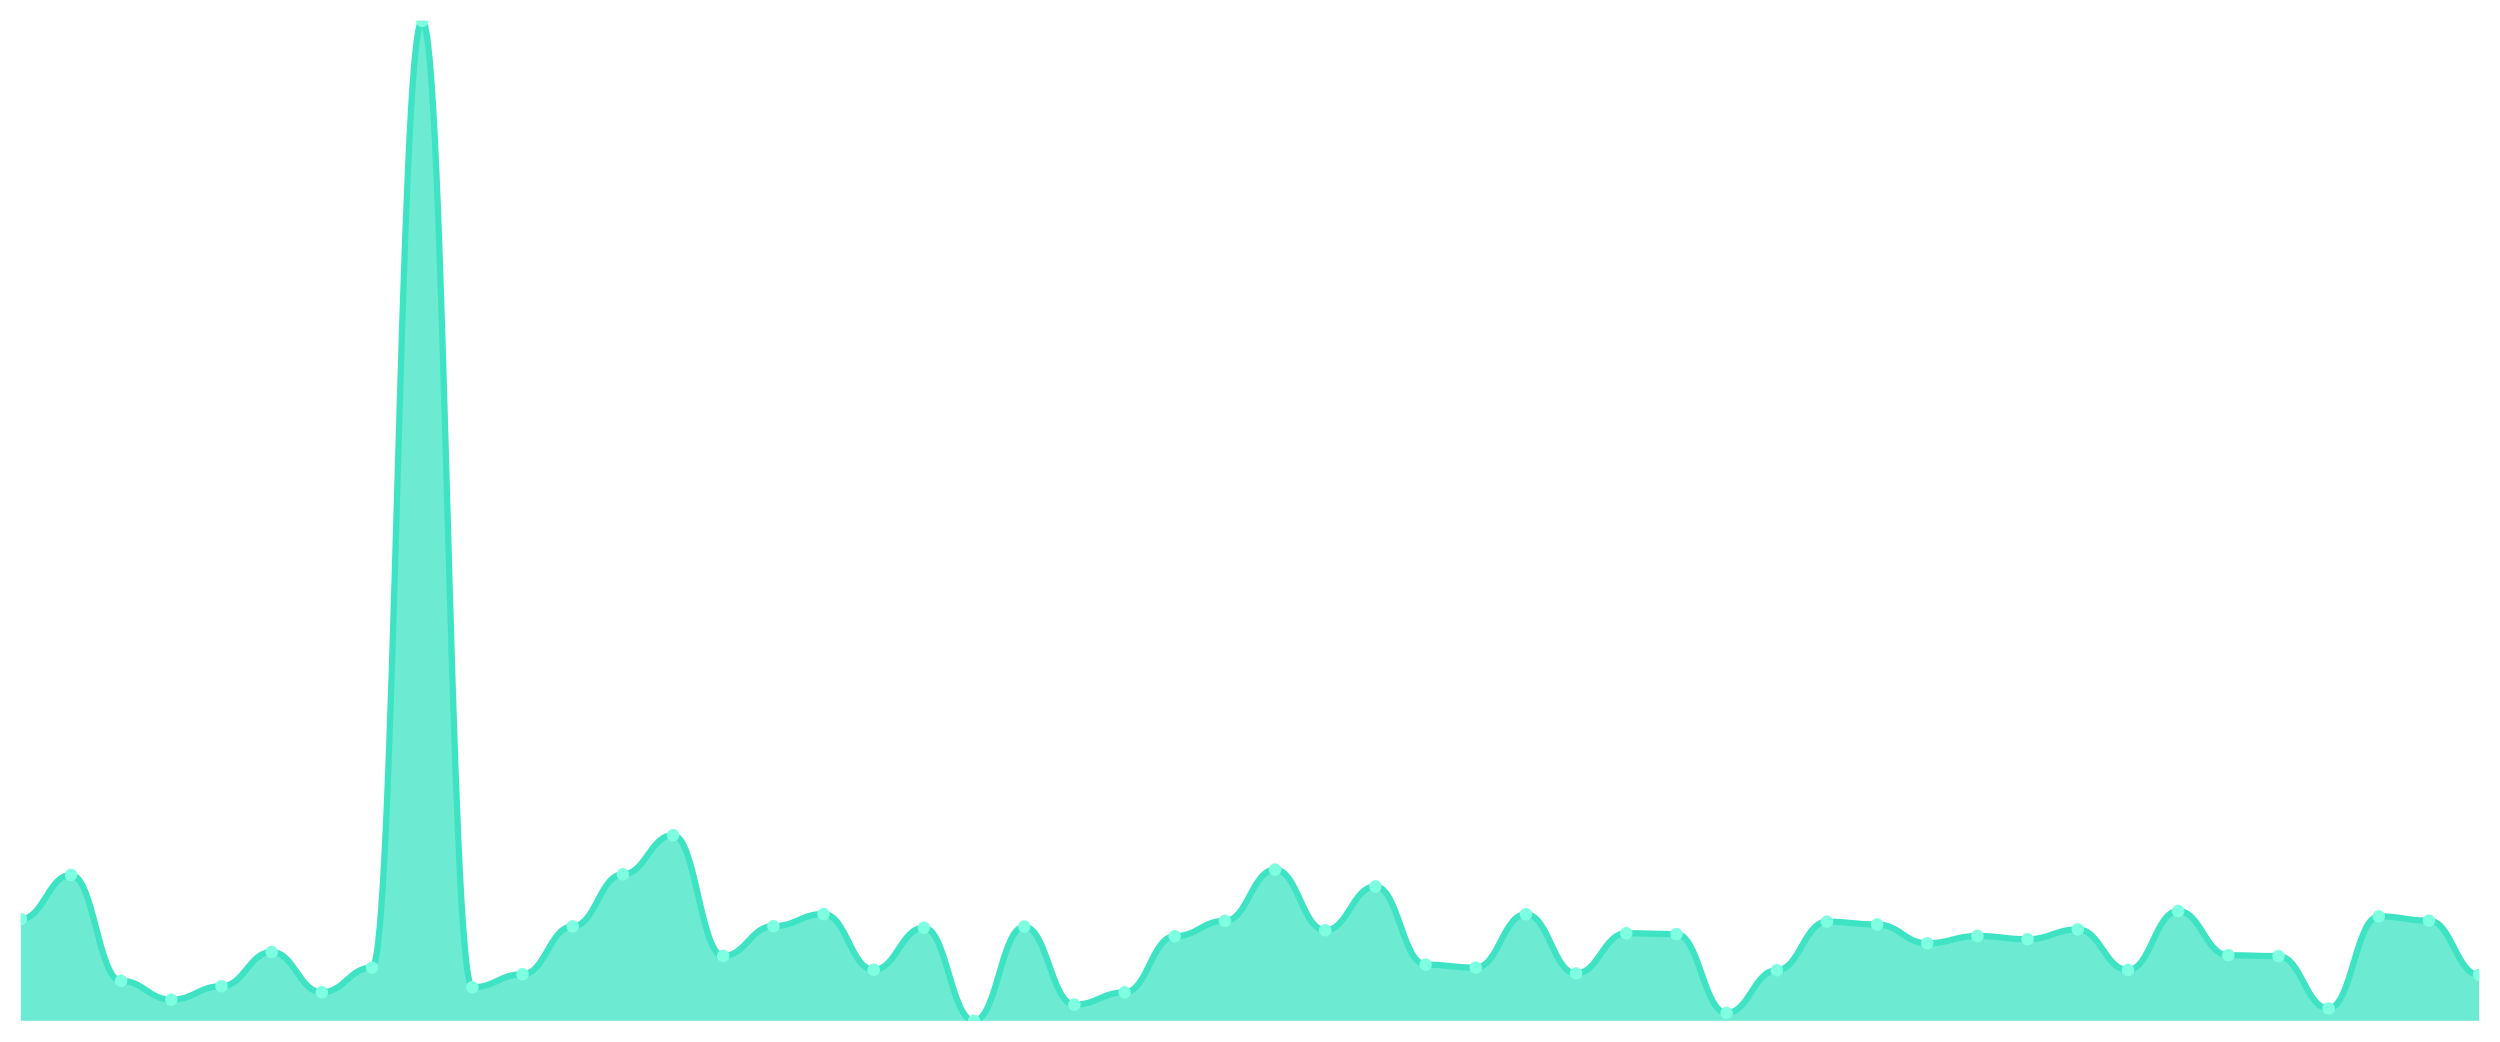
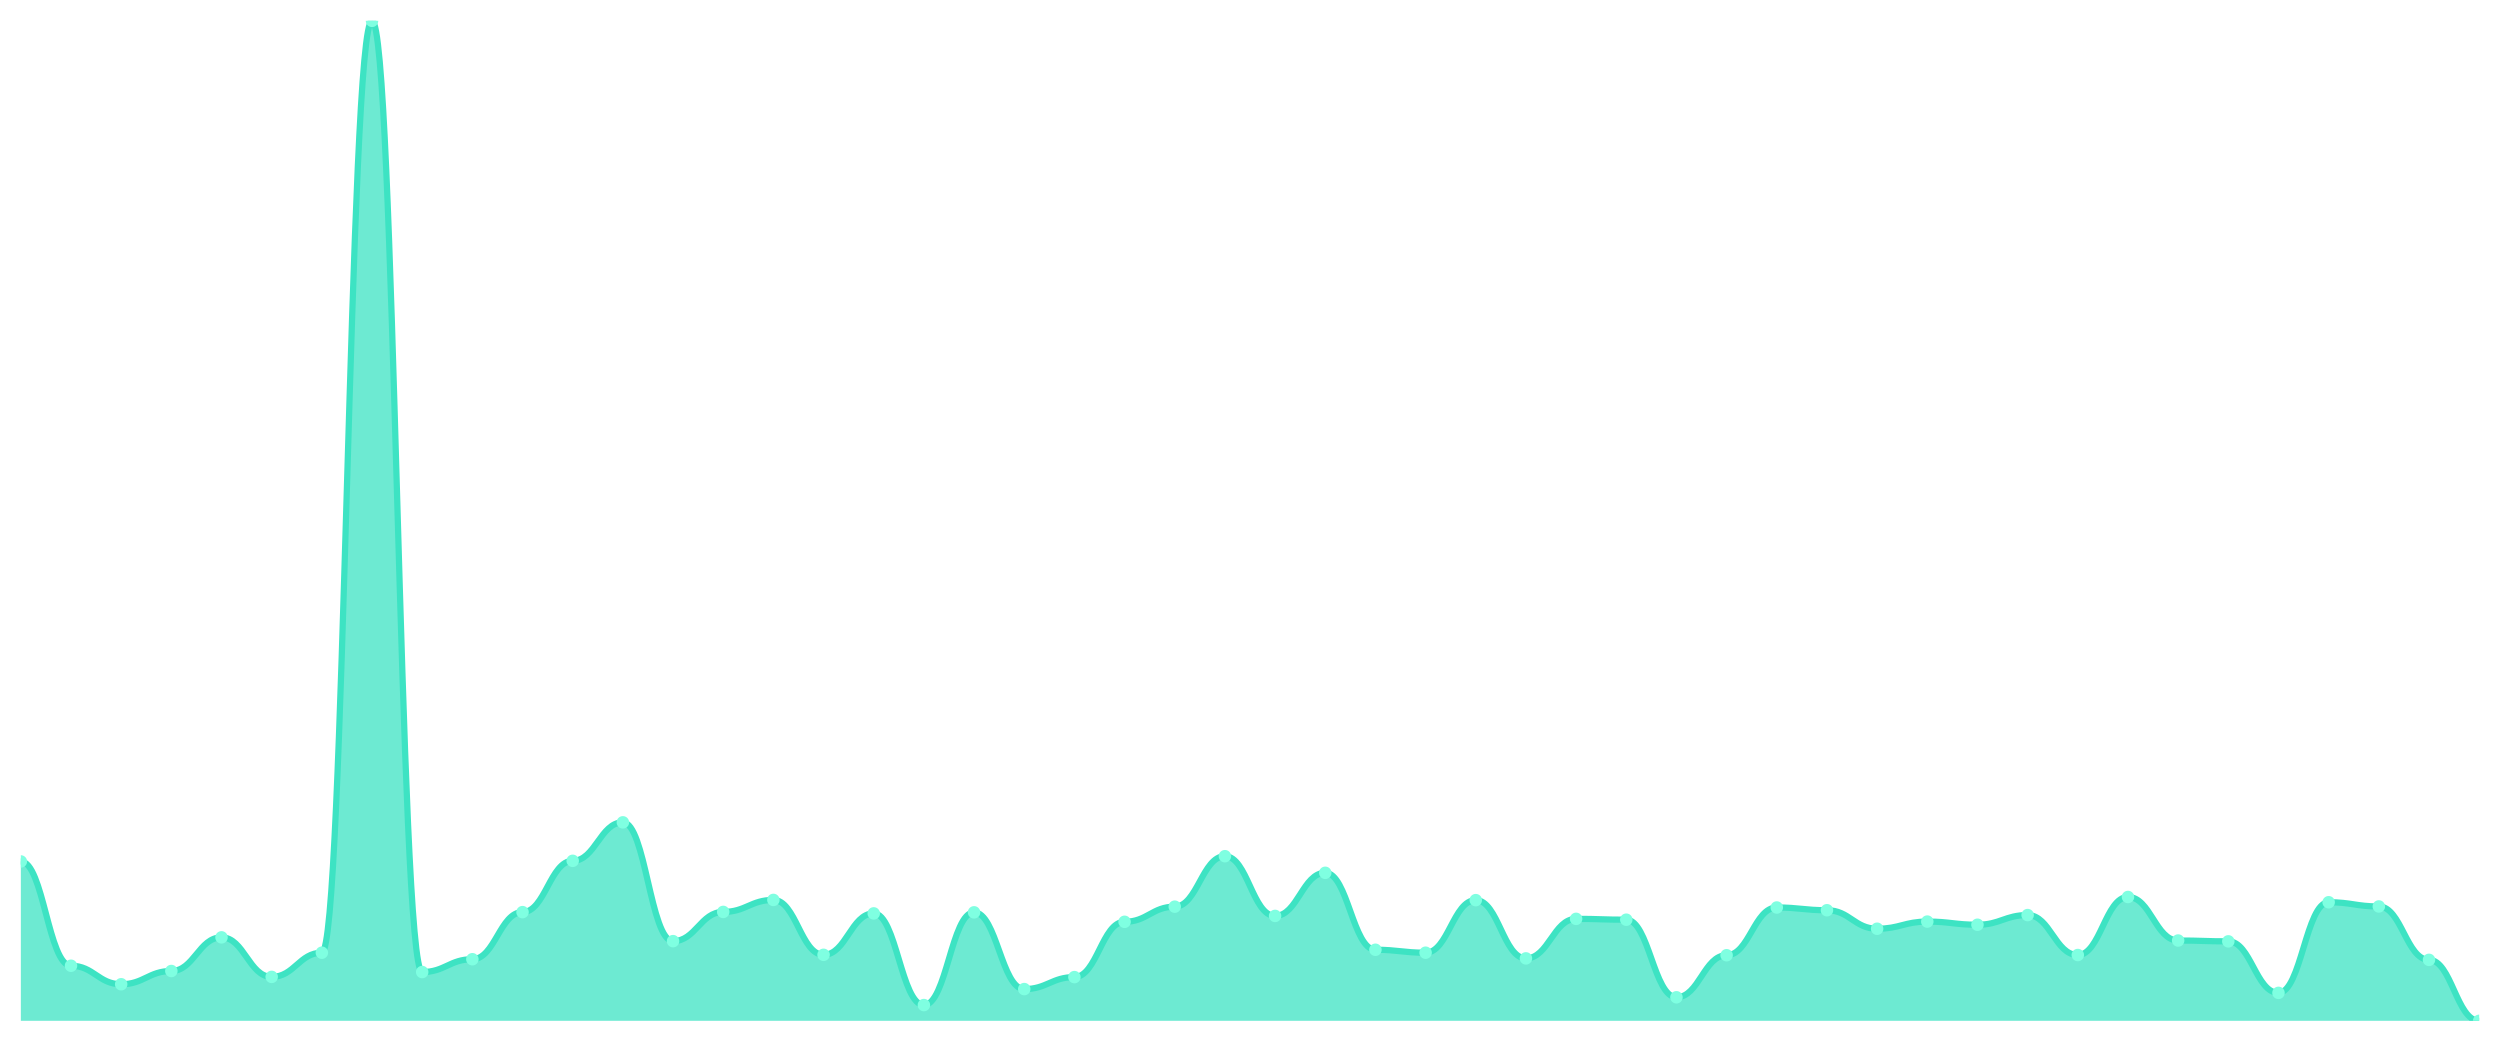
<svg xmlns="http://www.w3.org/2000/svg" viewBox="0 0 1200 500" width="1200" height="500">
  <defs>
    <clipPath id="c">
      <rect x="10" y="10" width="1180" height="480" />
    </clipPath>
  </defs>
  <rect width="1200" height="500" fill="none" />
  <g clip-path="url(#c)">
-     <path d="M 10,490 L 10,441.19 C 20.837,441.19 23.245,419.964 34.082,419.964 C 44.918,419.964 47.327,470.825 58.163,470.825 C 69,470.825 71.408,479.848 82.245,479.848 C 93.082,479.848 95.49,473.388 106.327,473.388 C 117.163,473.388 119.571,456.981 130.408,456.981 C 141.245,456.981 143.653,476.259 154.49,476.259 C 165.327,476.259 167.735,464.467 178.571,464.467 C 189.408,464.467 191.816,10 202.653,10 C 213.49,10 215.898,473.901 226.735,473.901 C 237.571,473.901 239.98,467.646 250.816,467.646 C 261.653,467.646 264.061,444.676 274.898,444.676 C 285.735,444.676 288.143,419.656 298.98,419.656 C 309.816,419.656 312.224,400.891 323.061,400.891 C 333.898,400.891 336.306,458.827 347.143,458.827 C 357.98,458.827 360.388,444.574 371.224,444.574 C 382.061,444.574 384.469,438.729 395.306,438.729 C 406.143,438.729 408.551,465.492 419.388,465.492 C 430.224,465.492 432.633,445.292 443.469,445.292 C 454.306,445.292 456.714,490 467.551,490 C 478.388,490 480.796,444.779 491.633,444.779 C 502.469,444.779 504.878,482.207 515.714,482.207 C 526.551,482.207 528.959,476.362 539.796,476.362 C 550.633,476.362 553.041,449.393 563.878,449.393 C 574.714,449.393 577.122,442.01 587.959,442.01 C 598.796,442.01 601.204,417.4 612.041,417.4 C 622.878,417.4 625.286,446.522 636.122,446.522 C 646.959,446.522 649.367,425.501 660.204,425.501 C 671.041,425.501 673.449,463.031 684.286,463.031 C 695.122,463.031 697.531,464.467 708.367,464.467 C 719.204,464.467 721.612,438.831 732.449,438.831 C 743.286,438.831 745.694,467.236 756.531,467.236 C 767.367,467.236 769.776,447.958 780.612,447.958 C 791.449,447.958 793.857,448.368 804.694,448.368 C 815.531,448.368 817.939,486.206 828.776,486.206 C 839.612,486.206 842.02,465.698 852.857,465.698 C 863.694,465.698 866.102,442.42 876.939,442.42 C 887.776,442.42 890.184,443.753 901.02,443.753 C 911.857,443.753 914.265,452.777 925.102,452.777 C 935.939,452.777 938.347,449.291 949.184,449.291 C 960.02,449.291 962.429,450.829 973.265,450.829 C 984.102,450.829 986.51,446.112 997.347,446.112 C 1008.184,446.112 1010.592,465.595 1021.429,465.595 C 1032.265,465.595 1034.673,437.293 1045.51,437.293 C 1056.347,437.293 1058.755,458.52 1069.592,458.52 C 1080.429,458.52 1082.837,458.93 1093.673,458.93 C 1104.51,458.93 1106.918,484.053 1117.755,484.053 C 1128.592,484.053 1131,439.857 1141.837,439.857 C 1152.673,439.857 1155.082,441.908 1165.918,441.908 C 1176.755,441.908 1179.163,467.953 1190,467.953 L 1190,490 Z" fill="rgba(61,227,195,0.75)" />
-     <path d="M 10,441.19 C 20.837,441.19 23.245,419.964 34.082,419.964 C 44.918,419.964 47.327,470.825 58.163,470.825 C 69,470.825 71.408,479.848 82.245,479.848 C 93.082,479.848 95.49,473.388 106.327,473.388 C 117.163,473.388 119.571,456.981 130.408,456.981 C 141.245,456.981 143.653,476.259 154.49,476.259 C 165.327,476.259 167.735,464.467 178.571,464.467 C 189.408,464.467 191.816,10 202.653,10 C 213.49,10 215.898,473.901 226.735,473.901 C 237.571,473.901 239.98,467.646 250.816,467.646 C 261.653,467.646 264.061,444.676 274.898,444.676 C 285.735,444.676 288.143,419.656 298.98,419.656 C 309.816,419.656 312.224,400.891 323.061,400.891 C 333.898,400.891 336.306,458.827 347.143,458.827 C 357.98,458.827 360.388,444.574 371.224,444.574 C 382.061,444.574 384.469,438.729 395.306,438.729 C 406.143,438.729 408.551,465.492 419.388,465.492 C 430.224,465.492 432.633,445.292 443.469,445.292 C 454.306,445.292 456.714,490 467.551,490 C 478.388,490 480.796,444.779 491.633,444.779 C 502.469,444.779 504.878,482.207 515.714,482.207 C 526.551,482.207 528.959,476.362 539.796,476.362 C 550.633,476.362 553.041,449.393 563.878,449.393 C 574.714,449.393 577.122,442.01 587.959,442.01 C 598.796,442.01 601.204,417.4 612.041,417.4 C 622.878,417.4 625.286,446.522 636.122,446.522 C 646.959,446.522 649.367,425.501 660.204,425.501 C 671.041,425.501 673.449,463.031 684.286,463.031 C 695.122,463.031 697.531,464.467 708.367,464.467 C 719.204,464.467 721.612,438.831 732.449,438.831 C 743.286,438.831 745.694,467.236 756.531,467.236 C 767.367,467.236 769.776,447.958 780.612,447.958 C 791.449,447.958 793.857,448.368 804.694,448.368 C 815.531,448.368 817.939,486.206 828.776,486.206 C 839.612,486.206 842.02,465.698 852.857,465.698 C 863.694,465.698 866.102,442.42 876.939,442.42 C 887.776,442.42 890.184,443.753 901.02,443.753 C 911.857,443.753 914.265,452.777 925.102,452.777 C 935.939,452.777 938.347,449.291 949.184,449.291 C 960.02,449.291 962.429,450.829 973.265,450.829 C 984.102,450.829 986.51,446.112 997.347,446.112 C 1008.184,446.112 1010.592,465.595 1021.429,465.595 C 1032.265,465.595 1034.673,437.293 1045.51,437.293 C 1056.347,437.293 1058.755,458.52 1069.592,458.52 C 1080.429,458.52 1082.837,458.93 1093.673,458.93 C 1104.51,458.93 1106.918,484.053 1117.755,484.053 C 1128.592,484.053 1131,439.857 1141.837,439.857 C 1152.673,439.857 1155.082,441.908 1165.918,441.908 C 1176.755,441.908 1179.163,467.953 1190,467.953" fill="none" stroke="#3de3c3" stroke-width="3" stroke-linecap="round" stroke-linejoin="round" />
-     <circle cx="10" cy="441.19" r="3" fill="#7fffe1" />
-     <circle cx="34.082" cy="419.964" r="3" fill="#7fffe1" />
-     <circle cx="58.163" cy="470.825" r="3" fill="#7fffe1" />
-     <circle cx="82.245" cy="479.848" r="3" fill="#7fffe1" />
-     <circle cx="106.327" cy="473.388" r="3" fill="#7fffe1" />
-     <circle cx="130.408" cy="456.981" r="3" fill="#7fffe1" />
-     <circle cx="154.49" cy="476.259" r="3" fill="#7fffe1" />
-     <circle cx="178.571" cy="464.467" r="3" fill="#7fffe1" />
-     <circle cx="202.653" cy="10" r="3" fill="#7fffe1" />
-     <circle cx="226.735" cy="473.901" r="3" fill="#7fffe1" />
-     <circle cx="250.816" cy="467.646" r="3" fill="#7fffe1" />
-     <circle cx="274.898" cy="444.676" r="3" fill="#7fffe1" />
-     <circle cx="298.98" cy="419.656" r="3" fill="#7fffe1" />
-     <circle cx="323.061" cy="400.891" r="3" fill="#7fffe1" />
-     <circle cx="347.143" cy="458.827" r="3" fill="#7fffe1" />
-     <circle cx="371.224" cy="444.574" r="3" fill="#7fffe1" />
-     <circle cx="395.306" cy="438.729" r="3" fill="#7fffe1" />
-     <circle cx="419.388" cy="465.492" r="3" fill="#7fffe1" />
-     <circle cx="443.469" cy="445.292" r="3" fill="#7fffe1" />
-     <circle cx="467.551" cy="490" r="3" fill="#7fffe1" />
-     <circle cx="491.633" cy="444.779" r="3" fill="#7fffe1" />
-     <circle cx="515.714" cy="482.207" r="3" fill="#7fffe1" />
-     <circle cx="539.796" cy="476.362" r="3" fill="#7fffe1" />
-     <circle cx="563.878" cy="449.393" r="3" fill="#7fffe1" />
-     <circle cx="587.959" cy="442.01" r="3" fill="#7fffe1" />
-     <circle cx="612.041" cy="417.4" r="3" fill="#7fffe1" />
-     <circle cx="636.122" cy="446.522" r="3" fill="#7fffe1" />
-     <circle cx="660.204" cy="425.501" r="3" fill="#7fffe1" />
-     <circle cx="684.286" cy="463.031" r="3" fill="#7fffe1" />
-     <circle cx="708.367" cy="464.467" r="3" fill="#7fffe1" />
-     <circle cx="732.449" cy="438.831" r="3" fill="#7fffe1" />
-     <circle cx="756.531" cy="467.236" r="3" fill="#7fffe1" />
-     <circle cx="780.612" cy="447.958" r="3" fill="#7fffe1" />
-     <circle cx="804.694" cy="448.368" r="3" fill="#7fffe1" />
-     <circle cx="828.776" cy="486.206" r="3" fill="#7fffe1" />
-     <circle cx="852.857" cy="465.698" r="3" fill="#7fffe1" />
-     <circle cx="876.939" cy="442.42" r="3" fill="#7fffe1" />
-     <circle cx="901.02" cy="443.753" r="3" fill="#7fffe1" />
-     <circle cx="925.102" cy="452.777" r="3" fill="#7fffe1" />
-     <circle cx="949.184" cy="449.291" r="3" fill="#7fffe1" />
-     <circle cx="973.265" cy="450.829" r="3" fill="#7fffe1" />
-     <circle cx="997.347" cy="446.112" r="3" fill="#7fffe1" />
-     <circle cx="1021.429" cy="465.595" r="3" fill="#7fffe1" />
-     <circle cx="1045.51" cy="437.293" r="3" fill="#7fffe1" />
-     <circle cx="1069.592" cy="458.52" r="3" fill="#7fffe1" />
-     <circle cx="1093.673" cy="458.93" r="3" fill="#7fffe1" />
-     <circle cx="1117.755" cy="484.053" r="3" fill="#7fffe1" />
-     <circle cx="1141.837" cy="439.857" r="3" fill="#7fffe1" />
-     <circle cx="1165.918" cy="441.908" r="3" fill="#7fffe1" />
-     <circle cx="1190" cy="467.953" r="3" fill="#7fffe1" />
+     <path d="M 10,490 L 10,413.499 C 20.837,413.499 23.245,463.558 34.082,463.558 C 44.918,463.558 47.327,472.439 58.163,472.439 C 69,472.439 71.408,466.081 82.245,466.081 C 93.082,466.081 95.49,449.933 106.327,449.933 C 117.163,449.933 119.571,468.907 130.408,468.907 C 141.245,468.907 143.653,457.3 154.49,457.3 C 165.327,457.3 167.735,10 178.571,10 C 189.408,10 191.816,466.585 202.653,466.585 C 213.49,466.585 215.898,460.429 226.735,460.429 C 237.571,460.429 239.98,437.822 250.816,437.822 C 261.653,437.822 264.061,413.196 274.898,413.196 C 285.735,413.196 288.143,394.727 298.98,394.727 C 309.816,394.727 312.224,451.749 323.061,451.749 C 333.898,451.749 336.306,437.721 347.143,437.721 C 357.98,437.721 360.388,431.968 371.224,431.968 C 382.061,431.968 384.469,458.31 395.306,458.31 C 406.143,458.31 408.551,438.427 419.388,438.427 C 430.224,438.427 432.633,482.431 443.469,482.431 C 454.306,482.431 456.714,437.923 467.551,437.923 C 478.388,437.923 480.796,474.76 491.633,474.76 C 502.469,474.76 504.878,469.008 515.714,469.008 C 526.551,469.008 528.959,442.464 539.796,442.464 C 550.633,442.464 553.041,435.198 563.878,435.198 C 574.714,435.198 577.122,410.976 587.959,410.976 C 598.796,410.976 601.204,439.638 612.041,439.638 C 622.878,439.638 625.286,418.949 636.122,418.949 C 646.959,418.949 649.367,455.887 660.204,455.887 C 671.041,455.887 673.449,457.3 684.286,457.3 C 695.122,457.3 697.531,432.069 708.367,432.069 C 719.204,432.069 721.612,460.025 732.449,460.025 C 743.286,460.025 745.694,441.051 756.531,441.051 C 767.367,441.051 769.776,441.455 780.612,441.455 C 791.449,441.455 793.857,478.696 804.694,478.696 C 815.531,478.696 817.939,458.511 828.776,458.511 C 839.612,458.511 842.02,435.601 852.857,435.601 C 863.694,435.601 866.102,436.913 876.939,436.913 C 887.776,436.913 890.184,445.795 901.02,445.795 C 911.857,445.795 914.265,442.363 925.102,442.363 C 935.939,442.363 938.347,443.877 949.184,443.877 C 960.02,443.877 962.429,439.235 973.265,439.235 C 984.102,439.235 986.51,458.41 997.347,458.41 C 1008.184,458.41 1010.592,430.555 1021.429,430.555 C 1032.265,430.555 1034.673,451.447 1045.51,451.447 C 1056.347,451.447 1058.755,451.85 1069.592,451.85 C 1080.429,451.85 1082.837,476.577 1093.673,476.577 C 1104.51,476.577 1106.918,433.078 1117.755,433.078 C 1128.592,433.078 1131,435.097 1141.837,435.097 C 1152.673,435.097 1155.082,460.732 1165.918,460.732 C 1176.755,460.732 1179.163,490 1190,490 L 1190,490 Z" fill="rgba(61,227,195,0.75)" />
+     <path d="M 10,413.499 C 20.837,413.499 23.245,463.558 34.082,463.558 C 44.918,463.558 47.327,472.439 58.163,472.439 C 69,472.439 71.408,466.081 82.245,466.081 C 93.082,466.081 95.49,449.933 106.327,449.933 C 117.163,449.933 119.571,468.907 130.408,468.907 C 141.245,468.907 143.653,457.3 154.49,457.3 C 165.327,457.3 167.735,10 178.571,10 C 189.408,10 191.816,466.585 202.653,466.585 C 213.49,466.585 215.898,460.429 226.735,460.429 C 237.571,460.429 239.98,437.822 250.816,437.822 C 261.653,437.822 264.061,413.196 274.898,413.196 C 285.735,413.196 288.143,394.727 298.98,394.727 C 309.816,394.727 312.224,451.749 323.061,451.749 C 333.898,451.749 336.306,437.721 347.143,437.721 C 357.98,437.721 360.388,431.968 371.224,431.968 C 382.061,431.968 384.469,458.31 395.306,458.31 C 406.143,458.31 408.551,438.427 419.388,438.427 C 430.224,438.427 432.633,482.431 443.469,482.431 C 454.306,482.431 456.714,437.923 467.551,437.923 C 478.388,437.923 480.796,474.76 491.633,474.76 C 502.469,474.76 504.878,469.008 515.714,469.008 C 526.551,469.008 528.959,442.464 539.796,442.464 C 550.633,442.464 553.041,435.198 563.878,435.198 C 574.714,435.198 577.122,410.976 587.959,410.976 C 598.796,410.976 601.204,439.638 612.041,439.638 C 622.878,439.638 625.286,418.949 636.122,418.949 C 646.959,418.949 649.367,455.887 660.204,455.887 C 671.041,455.887 673.449,457.3 684.286,457.3 C 695.122,457.3 697.531,432.069 708.367,432.069 C 719.204,432.069 721.612,460.025 732.449,460.025 C 743.286,460.025 745.694,441.051 756.531,441.051 C 767.367,441.051 769.776,441.455 780.612,441.455 C 791.449,441.455 793.857,478.696 804.694,478.696 C 815.531,478.696 817.939,458.511 828.776,458.511 C 839.612,458.511 842.02,435.601 852.857,435.601 C 863.694,435.601 866.102,436.913 876.939,436.913 C 887.776,436.913 890.184,445.795 901.02,445.795 C 911.857,445.795 914.265,442.363 925.102,442.363 C 935.939,442.363 938.347,443.877 949.184,443.877 C 960.02,443.877 962.429,439.235 973.265,439.235 C 984.102,439.235 986.51,458.41 997.347,458.41 C 1008.184,458.41 1010.592,430.555 1021.429,430.555 C 1032.265,430.555 1034.673,451.447 1045.51,451.447 C 1056.347,451.447 1058.755,451.85 1069.592,451.85 C 1080.429,451.85 1082.837,476.577 1093.673,476.577 C 1104.51,476.577 1106.918,433.078 1117.755,433.078 C 1128.592,433.078 1131,435.097 1141.837,435.097 C 1152.673,435.097 1155.082,460.732 1165.918,460.732 C 1176.755,460.732 1179.163,490 1190,490" fill="none" stroke="#3de3c3" stroke-width="3" stroke-linecap="round" stroke-linejoin="round" />
+     <circle cx="10" cy="413.499" r="3" fill="#7fffe1" />
+     <circle cx="34.082" cy="463.558" r="3" fill="#7fffe1" />
+     <circle cx="58.163" cy="472.439" r="3" fill="#7fffe1" />
+     <circle cx="82.245" cy="466.081" r="3" fill="#7fffe1" />
+     <circle cx="106.327" cy="449.933" r="3" fill="#7fffe1" />
+     <circle cx="130.408" cy="468.907" r="3" fill="#7fffe1" />
+     <circle cx="154.49" cy="457.3" r="3" fill="#7fffe1" />
+     <circle cx="178.571" cy="10" r="3" fill="#7fffe1" />
+     <circle cx="202.653" cy="466.585" r="3" fill="#7fffe1" />
+     <circle cx="226.735" cy="460.429" r="3" fill="#7fffe1" />
+     <circle cx="250.816" cy="437.822" r="3" fill="#7fffe1" />
+     <circle cx="274.898" cy="413.196" r="3" fill="#7fffe1" />
+     <circle cx="298.98" cy="394.727" r="3" fill="#7fffe1" />
+     <circle cx="323.061" cy="451.749" r="3" fill="#7fffe1" />
+     <circle cx="347.143" cy="437.721" r="3" fill="#7fffe1" />
+     <circle cx="371.224" cy="431.968" r="3" fill="#7fffe1" />
+     <circle cx="395.306" cy="458.31" r="3" fill="#7fffe1" />
+     <circle cx="419.388" cy="438.427" r="3" fill="#7fffe1" />
+     <circle cx="443.469" cy="482.431" r="3" fill="#7fffe1" />
+     <circle cx="467.551" cy="437.923" r="3" fill="#7fffe1" />
+     <circle cx="491.633" cy="474.76" r="3" fill="#7fffe1" />
+     <circle cx="515.714" cy="469.008" r="3" fill="#7fffe1" />
+     <circle cx="539.796" cy="442.464" r="3" fill="#7fffe1" />
+     <circle cx="563.878" cy="435.198" r="3" fill="#7fffe1" />
+     <circle cx="587.959" cy="410.976" r="3" fill="#7fffe1" />
+     <circle cx="612.041" cy="439.638" r="3" fill="#7fffe1" />
+     <circle cx="636.122" cy="418.949" r="3" fill="#7fffe1" />
+     <circle cx="660.204" cy="455.887" r="3" fill="#7fffe1" />
+     <circle cx="684.286" cy="457.3" r="3" fill="#7fffe1" />
+     <circle cx="708.367" cy="432.069" r="3" fill="#7fffe1" />
+     <circle cx="732.449" cy="460.025" r="3" fill="#7fffe1" />
+     <circle cx="756.531" cy="441.051" r="3" fill="#7fffe1" />
+     <circle cx="780.612" cy="441.455" r="3" fill="#7fffe1" />
+     <circle cx="804.694" cy="478.696" r="3" fill="#7fffe1" />
+     <circle cx="828.776" cy="458.511" r="3" fill="#7fffe1" />
+     <circle cx="852.857" cy="435.601" r="3" fill="#7fffe1" />
+     <circle cx="876.939" cy="436.913" r="3" fill="#7fffe1" />
+     <circle cx="901.02" cy="445.795" r="3" fill="#7fffe1" />
+     <circle cx="925.102" cy="442.363" r="3" fill="#7fffe1" />
+     <circle cx="949.184" cy="443.877" r="3" fill="#7fffe1" />
+     <circle cx="973.265" cy="439.235" r="3" fill="#7fffe1" />
+     <circle cx="997.347" cy="458.41" r="3" fill="#7fffe1" />
+     <circle cx="1021.429" cy="430.555" r="3" fill="#7fffe1" />
+     <circle cx="1045.51" cy="451.447" r="3" fill="#7fffe1" />
+     <circle cx="1069.592" cy="451.85" r="3" fill="#7fffe1" />
+     <circle cx="1093.673" cy="476.577" r="3" fill="#7fffe1" />
+     <circle cx="1117.755" cy="433.078" r="3" fill="#7fffe1" />
+     <circle cx="1141.837" cy="435.097" r="3" fill="#7fffe1" />
+     <circle cx="1165.918" cy="460.732" r="3" fill="#7fffe1" />
+     <circle cx="1190" cy="490" r="3" fill="#7fffe1" />
  </g>
</svg>
